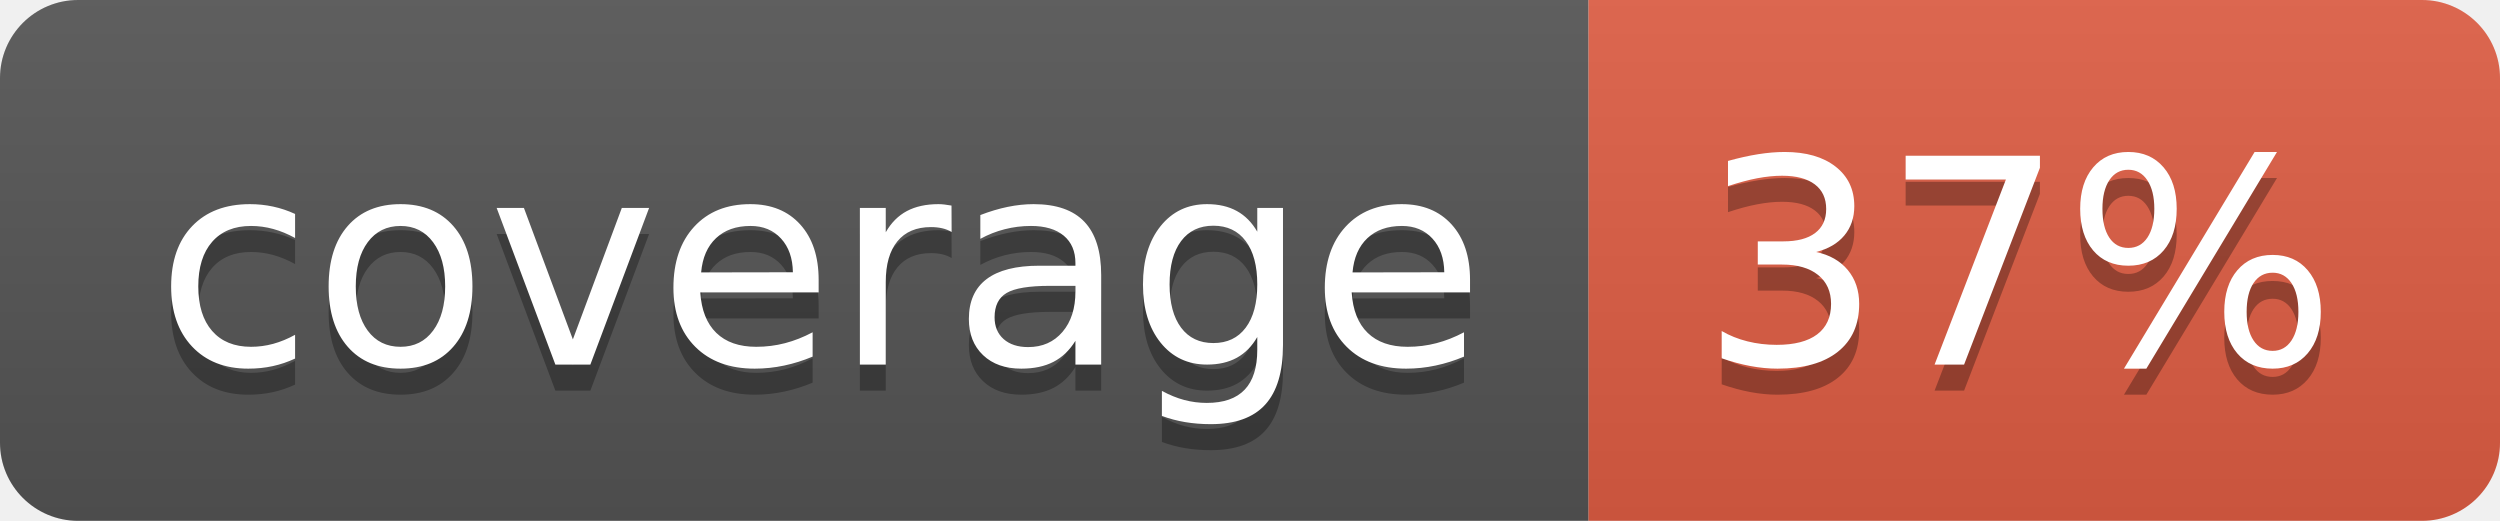
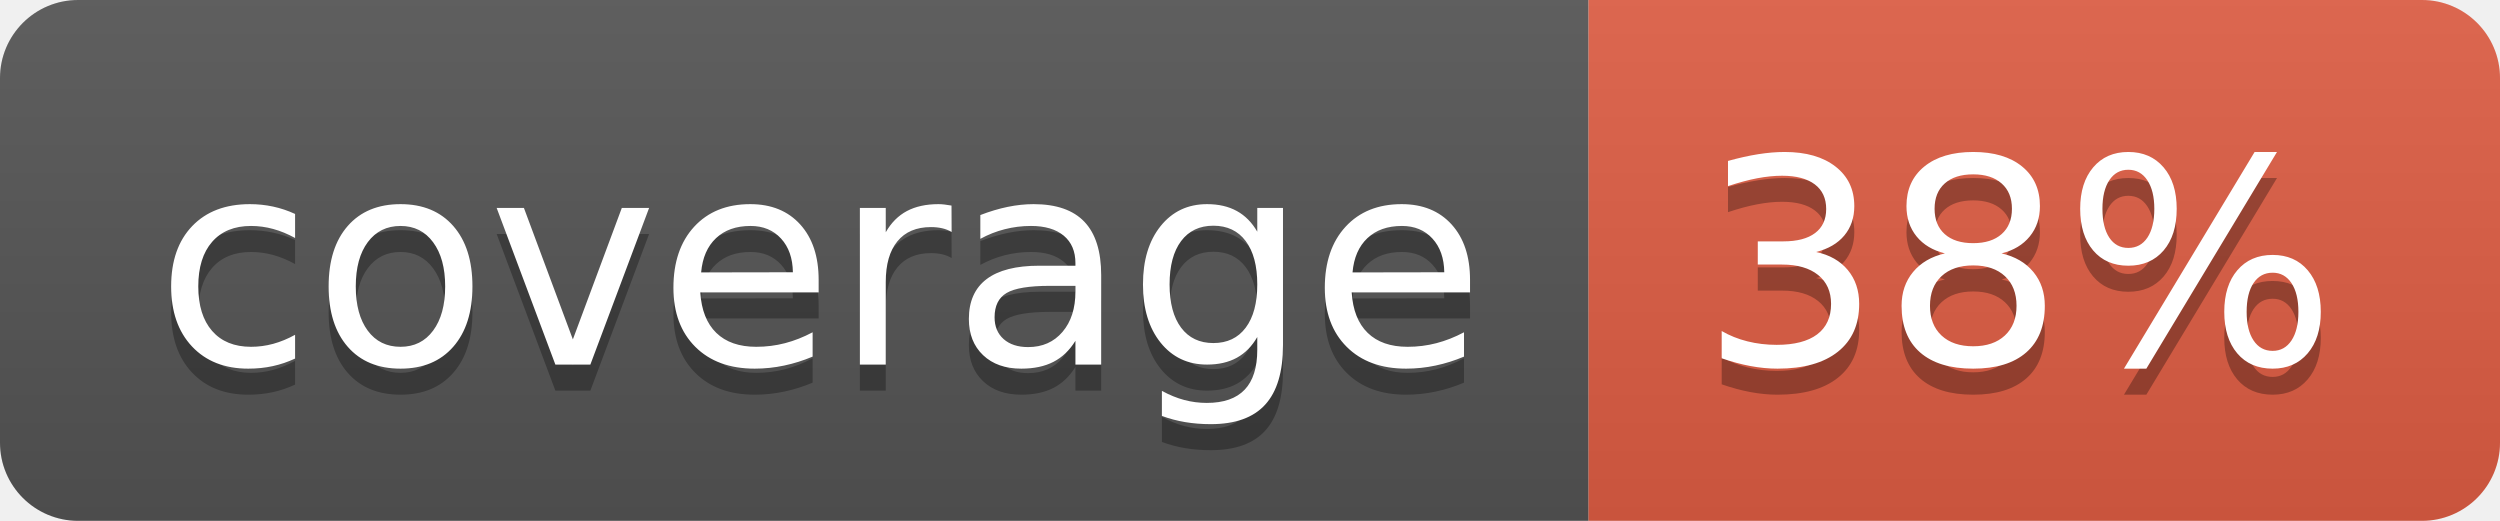
- <svg xmlns="http://www.w3.org/2000/svg" width="96" height="20" role="img" aria-label="coverage: 37%">
+ <svg xmlns="http://www.w3.org/2000/svg" width="96" height="20" role="img" aria-label="coverage: 38%">
  <linearGradient id="s" x2="0" y2="100%">
    <stop offset="0" stop-color="#bbb" stop-opacity=".1" />
    <stop offset="1" stop-opacity=".1" />
  </linearGradient>
  <clipPath id="r">
    <rect width="96" height="20" rx="3" fill="#fff" />
  </clipPath>
  <g clip-path="url(#r)">
    <rect width="61" height="20" fill="#555" />
    <rect x="61" width="35" height="20" fill="#e05d44" />
    <rect width="96" height="20" fill="url(#s)" />
  </g>
  <g fill="#fff" text-anchor="middle" font-family="Verdana,Geneva,DejaVu Sans,sans-serif" text-rendering="geometricPrecision" font-size="110">
    <text aria-hidden="true" x="315" y="150" fill="#010101" fill-opacity=".3" transform="scale(.1)" textLength="510">coverage</text>
    <text x="315" y="140" transform="scale(.1)" fill="#fff" textLength="510">coverage</text>
-     <text aria-hidden="true" x="775" y="150" fill="#010101" fill-opacity=".3" transform="scale(.1)" textLength="250">37%</text>
-     <text x="775" y="140" transform="scale(.1)" fill="#fff" textLength="250">37%</text>
+     <text aria-hidden="true" x="775" y="150" fill="#010101" fill-opacity=".3" transform="scale(.1)" textLength="250">38%</text>
+     <text x="775" y="140" transform="scale(.1)" fill="#fff" textLength="250">38%</text>
  </g>
</svg>
